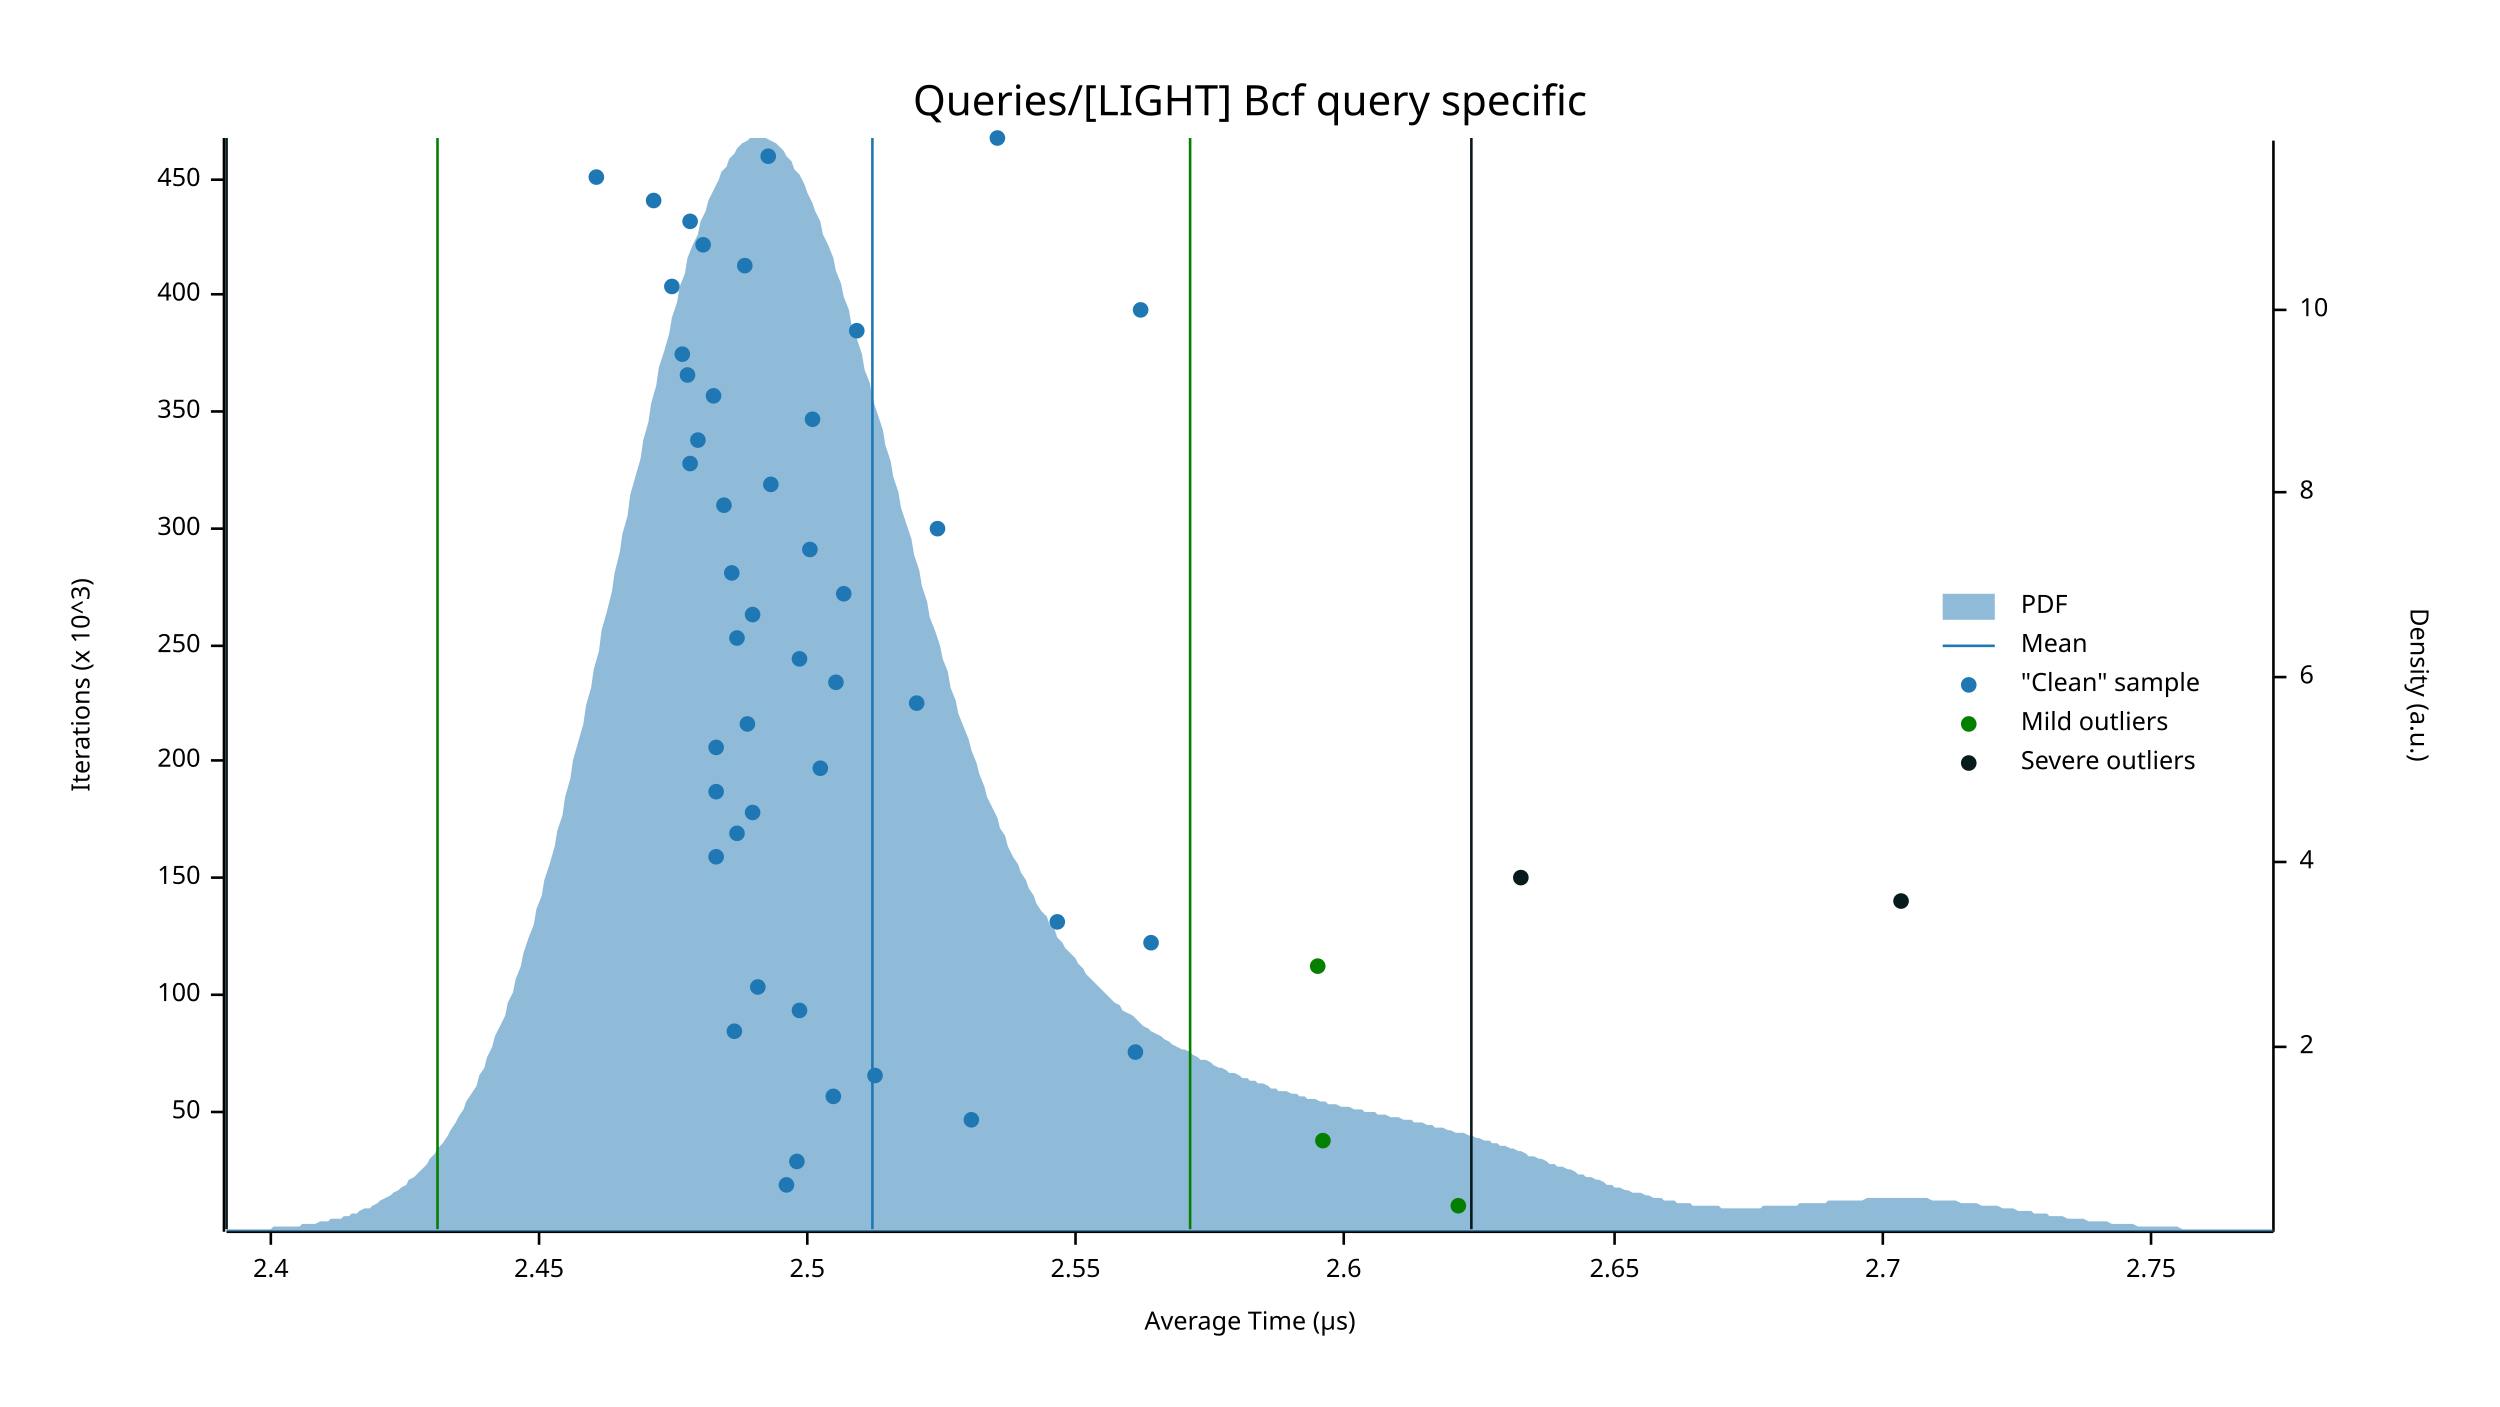
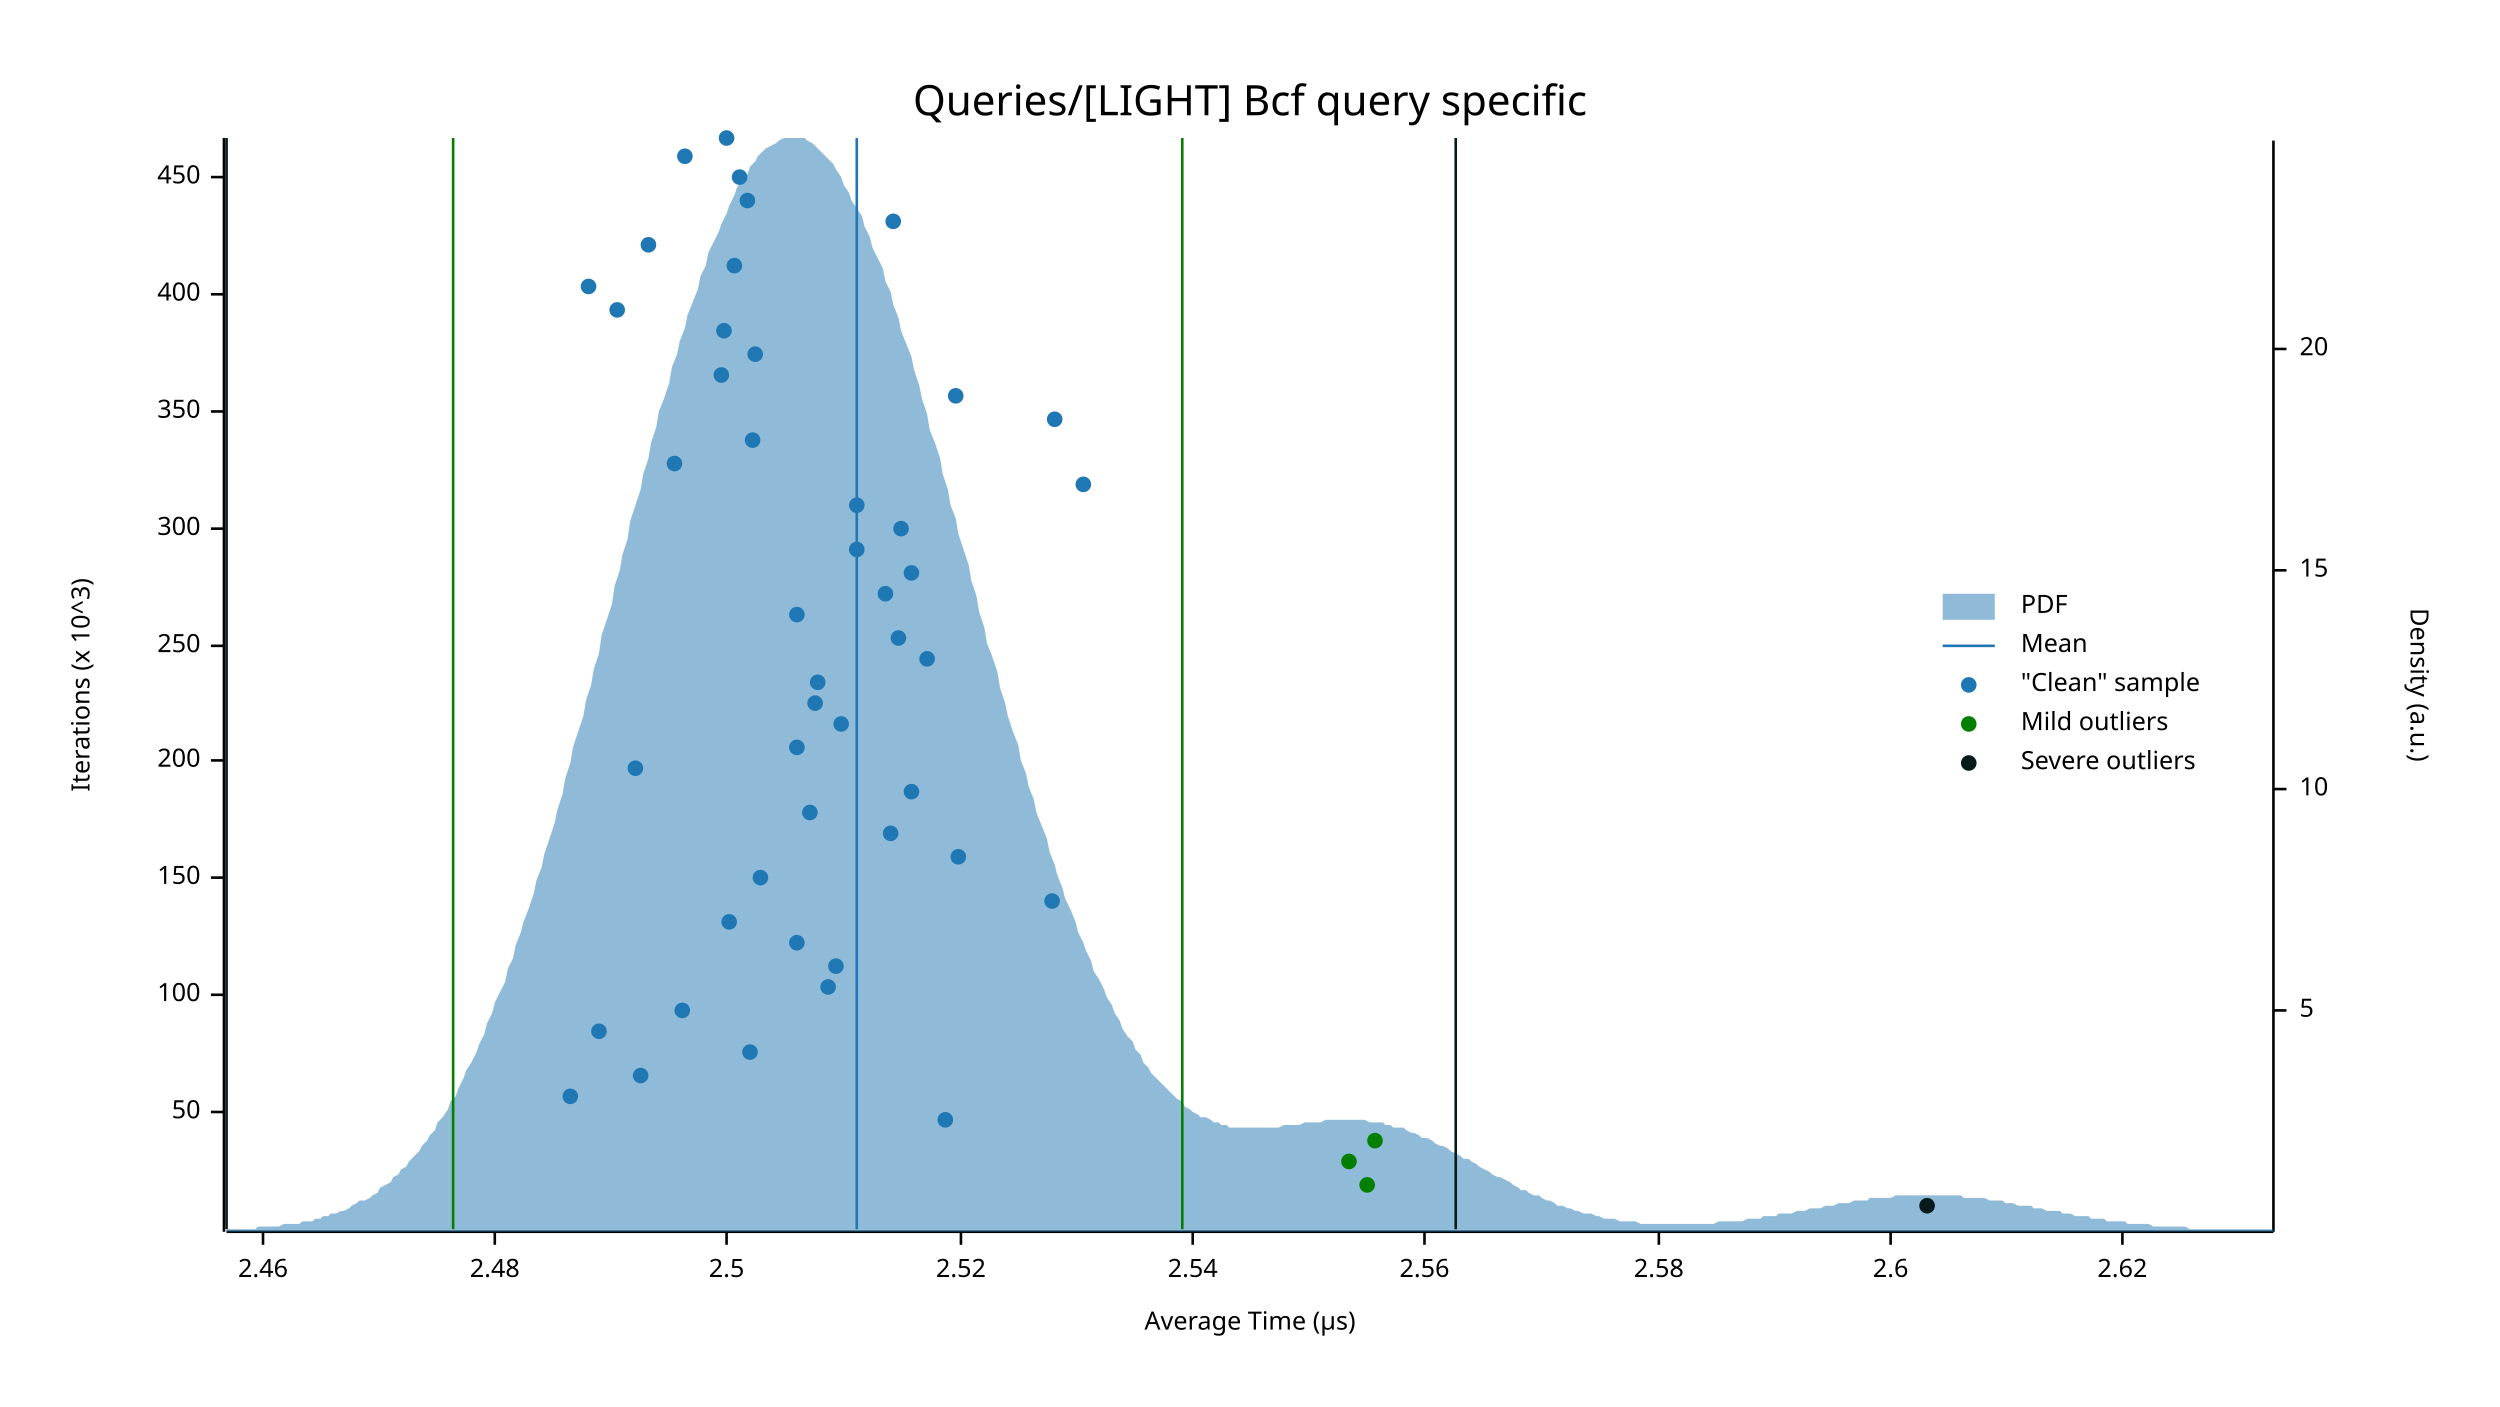
<svg xmlns="http://www.w3.org/2000/svg" width="960" height="540" viewBox="0 0 960 540">
  <text x="480" y="32" dy="0.76em" text-anchor="middle" font-family="sans-serif" font-size="16.129" opacity="1" fill="#000000">
Queries/[LIGHT] Bcf query specific
</text>
  <text x="27" y="263" dy="0.76em" text-anchor="middle" font-family="sans-serif" font-size="9.677" opacity="1" fill="#000000" transform="rotate(270, 27, 263)">
Iterations (x 10^3)
</text>
  <text x="480" y="513" dy="-0.5ex" text-anchor="middle" font-family="sans-serif" font-size="9.677" opacity="1" fill="#000000">
Average Time (µs)
</text>
  <polyline fill="none" opacity="1" stroke="#000000" stroke-width="1" points="86,53 86,473 " />
  <text x="77" y="427" dy="0.5ex" text-anchor="end" font-family="sans-serif" font-size="9.677" opacity="1" fill="#000000">
50
</text>
  <polyline fill="none" opacity="1" stroke="#000000" stroke-width="1" points="81,427 86,427 " />
  <text x="77" y="382" dy="0.5ex" text-anchor="end" font-family="sans-serif" font-size="9.677" opacity="1" fill="#000000">
100
</text>
  <polyline fill="none" opacity="1" stroke="#000000" stroke-width="1" points="81,382 86,382 " />
  <text x="77" y="337" dy="0.5ex" text-anchor="end" font-family="sans-serif" font-size="9.677" opacity="1" fill="#000000">
150
</text>
  <polyline fill="none" opacity="1" stroke="#000000" stroke-width="1" points="81,337 86,337 " />
  <text x="77" y="292" dy="0.5ex" text-anchor="end" font-family="sans-serif" font-size="9.677" opacity="1" fill="#000000">
200
</text>
  <polyline fill="none" opacity="1" stroke="#000000" stroke-width="1" points="81,292 86,292 " />
  <text x="77" y="248" dy="0.5ex" text-anchor="end" font-family="sans-serif" font-size="9.677" opacity="1" fill="#000000">
250
</text>
  <polyline fill="none" opacity="1" stroke="#000000" stroke-width="1" points="81,248 86,248 " />
  <text x="77" y="203" dy="0.5ex" text-anchor="end" font-family="sans-serif" font-size="9.677" opacity="1" fill="#000000">
300
</text>
  <polyline fill="none" opacity="1" stroke="#000000" stroke-width="1" points="81,203 86,203 " />
  <text x="77" y="158" dy="0.5ex" text-anchor="end" font-family="sans-serif" font-size="9.677" opacity="1" fill="#000000">
350
</text>
  <polyline fill="none" opacity="1" stroke="#000000" stroke-width="1" points="81,158 86,158 " />
  <text x="77" y="113" dy="0.5ex" text-anchor="end" font-family="sans-serif" font-size="9.677" opacity="1" fill="#000000">
400
</text>
  <polyline fill="none" opacity="1" stroke="#000000" stroke-width="1" points="81,113 86,113 " />
-   <text x="77" y="69" dy="0.5ex" text-anchor="end" font-family="sans-serif" font-size="9.677" opacity="1" fill="#000000">
+   <text x="77" y="68" dy="0.5ex" text-anchor="end" font-family="sans-serif" font-size="9.677" opacity="1" fill="#000000">
450
</text>
-   <polyline fill="none" opacity="1" stroke="#000000" stroke-width="1" points="81,69 86,69 " />
+   <polyline fill="none" opacity="1" stroke="#000000" stroke-width="1" points="81,68 86,68 " />
  <polyline fill="none" opacity="1" stroke="#000000" stroke-width="1" points="87,473 873,473 " />
-   <text x="104" y="483" dy="0.76em" text-anchor="middle" font-family="sans-serif" font-size="9.677" opacity="1" fill="#000000">
- 2.4
+   <text x="101" y="483" dy="0.76em" text-anchor="middle" font-family="sans-serif" font-size="9.677" opacity="1" fill="#000000">
+ 2.46
</text>
-   <polyline fill="none" opacity="1" stroke="#000000" stroke-width="1" points="104,473 104,478 " />
-   <text x="207" y="483" dy="0.76em" text-anchor="middle" font-family="sans-serif" font-size="9.677" opacity="1" fill="#000000">
- 2.45
+   <polyline fill="none" opacity="1" stroke="#000000" stroke-width="1" points="101,473 101,478 " />
+   <text x="190" y="483" dy="0.76em" text-anchor="middle" font-family="sans-serif" font-size="9.677" opacity="1" fill="#000000">
+ 2.48
</text>
-   <polyline fill="none" opacity="1" stroke="#000000" stroke-width="1" points="207,473 207,478 " />
-   <text x="310" y="483" dy="0.76em" text-anchor="middle" font-family="sans-serif" font-size="9.677" opacity="1" fill="#000000">
+   <polyline fill="none" opacity="1" stroke="#000000" stroke-width="1" points="190,473 190,478 " />
+   <text x="279" y="483" dy="0.76em" text-anchor="middle" font-family="sans-serif" font-size="9.677" opacity="1" fill="#000000">
2.5
</text>
-   <polyline fill="none" opacity="1" stroke="#000000" stroke-width="1" points="310,473 310,478 " />
-   <text x="413" y="483" dy="0.76em" text-anchor="middle" font-family="sans-serif" font-size="9.677" opacity="1" fill="#000000">
- 2.55
+   <polyline fill="none" opacity="1" stroke="#000000" stroke-width="1" points="279,473 279,478 " />
+   <text x="369" y="483" dy="0.76em" text-anchor="middle" font-family="sans-serif" font-size="9.677" opacity="1" fill="#000000">
+ 2.52
</text>
-   <polyline fill="none" opacity="1" stroke="#000000" stroke-width="1" points="413,473 413,478 " />
-   <text x="516" y="483" dy="0.76em" text-anchor="middle" font-family="sans-serif" font-size="9.677" opacity="1" fill="#000000">
+   <polyline fill="none" opacity="1" stroke="#000000" stroke-width="1" points="369,473 369,478 " />
+   <text x="458" y="483" dy="0.76em" text-anchor="middle" font-family="sans-serif" font-size="9.677" opacity="1" fill="#000000">
+ 2.54
+ </text>
+   <polyline fill="none" opacity="1" stroke="#000000" stroke-width="1" points="458,473 458,478 " />
+   <text x="547" y="483" dy="0.76em" text-anchor="middle" font-family="sans-serif" font-size="9.677" opacity="1" fill="#000000">
+ 2.56
+ </text>
+   <polyline fill="none" opacity="1" stroke="#000000" stroke-width="1" points="547,473 547,478 " />
+   <text x="637" y="483" dy="0.76em" text-anchor="middle" font-family="sans-serif" font-size="9.677" opacity="1" fill="#000000">
+ 2.58
+ </text>
+   <polyline fill="none" opacity="1" stroke="#000000" stroke-width="1" points="637,473 637,478 " />
+   <text x="726" y="483" dy="0.76em" text-anchor="middle" font-family="sans-serif" font-size="9.677" opacity="1" fill="#000000">
2.6
</text>
-   <polyline fill="none" opacity="1" stroke="#000000" stroke-width="1" points="516,473 516,478 " />
-   <text x="620" y="483" dy="0.76em" text-anchor="middle" font-family="sans-serif" font-size="9.677" opacity="1" fill="#000000">
- 2.65
+   <polyline fill="none" opacity="1" stroke="#000000" stroke-width="1" points="726,473 726,478 " />
+   <text x="815" y="483" dy="0.76em" text-anchor="middle" font-family="sans-serif" font-size="9.677" opacity="1" fill="#000000">
+ 2.62
</text>
-   <polyline fill="none" opacity="1" stroke="#000000" stroke-width="1" points="620,473 620,478 " />
-   <text x="723" y="483" dy="0.76em" text-anchor="middle" font-family="sans-serif" font-size="9.677" opacity="1" fill="#000000">
- 2.7
- </text>
-   <polyline fill="none" opacity="1" stroke="#000000" stroke-width="1" points="723,473 723,478 " />
-   <text x="826" y="483" dy="0.76em" text-anchor="middle" font-family="sans-serif" font-size="9.677" opacity="1" fill="#000000">
- 2.75
- </text>
-   <polyline fill="none" opacity="1" stroke="#000000" stroke-width="1" points="826,473 826,478 " />
+   <polyline fill="none" opacity="1" stroke="#000000" stroke-width="1" points="815,473 815,478 " />
  <text x="933" y="263" dy="0.76em" text-anchor="middle" font-family="sans-serif" font-size="9.677" opacity="1" fill="#000000" transform="rotate(90, 933, 263)">
Density (a.u.)
</text>
  <polyline fill="none" opacity="1" stroke="#000000" stroke-width="1" points="873,54 873,473 " />
-   <text x="883" y="402" dy="0.5ex" text-anchor="start" font-family="sans-serif" font-size="9.677" opacity="1" fill="#000000">
- 2
+   <text x="883" y="388" dy="0.5ex" text-anchor="start" font-family="sans-serif" font-size="9.677" opacity="1" fill="#000000">
+ 5
</text>
-   <polyline fill="none" opacity="1" stroke="#000000" stroke-width="1" points="873,402 878,402 " />
-   <text x="883" y="331" dy="0.5ex" text-anchor="start" font-family="sans-serif" font-size="9.677" opacity="1" fill="#000000">
- 4
- </text>
-   <polyline fill="none" opacity="1" stroke="#000000" stroke-width="1" points="873,331 878,331 " />
-   <text x="883" y="260" dy="0.5ex" text-anchor="start" font-family="sans-serif" font-size="9.677" opacity="1" fill="#000000">
- 6
- </text>
-   <polyline fill="none" opacity="1" stroke="#000000" stroke-width="1" points="873,260 878,260 " />
-   <text x="883" y="189" dy="0.5ex" text-anchor="start" font-family="sans-serif" font-size="9.677" opacity="1" fill="#000000">
- 8
- </text>
-   <polyline fill="none" opacity="1" stroke="#000000" stroke-width="1" points="873,189 878,189 " />
-   <text x="883" y="119" dy="0.5ex" text-anchor="start" font-family="sans-serif" font-size="9.677" opacity="1" fill="#000000">
+   <polyline fill="none" opacity="1" stroke="#000000" stroke-width="1" points="873,388 878,388 " />
+   <text x="883" y="303" dy="0.5ex" text-anchor="start" font-family="sans-serif" font-size="9.677" opacity="1" fill="#000000">
10
</text>
-   <polyline fill="none" opacity="1" stroke="#000000" stroke-width="1" points="873,119 878,119 " />
-   <polygon opacity="0.5" fill="#1F78B4" points="87,472 88,472 90,472 91,472 93,472 94,472 96,472 98,472 99,472 101,472 102,472 104,472 105,471 107,471 109,471 110,471 112,471 113,471 115,471 116,470 118,470 120,470 121,470 123,469 124,469 126,469 127,468 129,468 131,468 132,467 134,467 135,466 137,466 138,465 140,464 142,464 143,463 145,462 146,461 148,460 150,459 151,458 153,457 154,456 156,455 157,453 159,452 161,450 162,449 164,447 165,445 167,443 168,441 170,439 172,436 173,434 175,431 176,429 178,426 179,423 181,420 183,417 184,413 186,410 187,406 189,402 190,398 192,394 194,390 195,385 197,381 198,376 200,371 201,366 203,360 205,355 206,349 208,344 209,338 211,332 213,325 214,319 216,313 217,306 219,299 220,292 222,285 224,278 225,271 227,264 228,257 230,250 231,242 233,235 235,227 236,220 238,212 239,205 241,198 242,190 244,183 246,176 247,169 249,162 250,155 252,148 253,141 255,135 257,128 258,122 260,116 261,110 263,105 264,99 266,94 268,90 269,85 271,81 272,77 274,73 276,69 277,66 279,64 280,61 282,59 283,57 285,55 287,54 288,53 290,53 291,53 293,53 294,53 296,54 298,55 299,56 301,58 302,60 304,62 305,65 307,67 309,71 310,74 312,78 313,81 315,85 316,90 318,94 320,99 321,104 323,109 324,114 326,119 327,125 329,130 331,136 332,142 334,147 335,153 337,159 339,165 340,171 342,177 343,183 345,189 346,195 348,201 350,207 351,213 353,219 354,225 356,231 357,237 359,242 361,248 362,253 364,258 365,264 367,269 368,274 370,279 372,284 373,288 375,293 376,297 378,302 379,306 381,310 383,314 384,318 386,321 387,325 389,329 391,332 392,335 394,338 395,341 397,344 398,347 400,350 402,352 403,355 405,357 406,360 408,362 409,364 411,366 413,368 414,370 416,372 417,374 419,376 420,377 422,379 424,381 425,382 427,384 428,385 430,386 431,388 433,389 435,390 436,391 438,393 439,394 441,395 442,396 444,397 446,398 447,399 449,400 450,401 452,402 454,403 455,403 457,404 458,405 460,406 461,407 463,407 465,408 466,409 468,410 469,410 471,411 472,412 474,412 476,413 477,414 479,414 480,415 482,415 483,416 485,416 487,417 488,418 490,418 491,419 493,419 494,419 496,420 498,420 499,421 501,421 502,422 504,422 505,422 507,423 509,423 510,424 512,424 513,424 515,425 517,425 518,425 520,426 521,426 523,426 524,427 526,427 528,427 529,428 531,428 532,428 534,429 535,429 537,429 539,430 540,430 542,430 543,431 545,431 546,431 548,432 550,432 551,433 553,433 554,433 556,434 557,434 559,435 561,435 562,435 564,436 565,436 567,437 568,437 570,438 572,438 573,439 575,439 576,440 578,440 580,441 581,441 583,442 584,442 586,443 587,444 589,444 591,445 592,445 594,446 595,447 597,447 598,448 600,448 602,449 603,449 605,450 606,451 608,451 609,452 611,452 613,453 614,453 616,454 617,455 619,455 620,456 622,456 624,457 625,457 627,458 628,458 630,458 632,459 633,459 635,460 636,460 638,460 639,461 641,461 643,461 644,462 646,462 647,462 649,462 650,463 652,463 654,463 655,463 657,463 658,463 660,463 661,464 663,464 665,464 666,464 668,464 669,464 671,464 672,464 674,464 676,464 677,463 679,463 680,463 682,463 683,463 685,463 687,463 688,463 690,463 691,462 693,462 695,462 696,462 698,462 699,462 701,462 702,461 704,461 706,461 707,461 709,461 710,461 712,461 713,461 715,461 717,460 718,460 720,460 721,460 723,460 724,460 726,460 728,460 729,460 731,460 732,460 734,460 735,460 737,460 739,460 740,460 742,461 743,461 745,461 746,461 748,461 750,461 751,461 753,462 754,462 756,462 758,462 759,462 761,463 762,463 764,463 765,463 767,463 769,464 770,464 772,464 773,464 775,465 776,465 778,465 780,465 781,466 783,466 784,466 786,466 787,467 789,467 791,467 792,467 794,468 795,468 797,468 798,468 800,468 802,469 803,469 805,469 806,469 808,469 809,469 811,470 813,470 814,470 816,470 817,470 819,470 821,471 822,471 824,471 825,471 827,471 828,471 830,471 832,471 833,471 835,471 836,471 838,472 839,472 841,472 843,472 844,472 846,472 847,472 849,472 850,472 852,472 854,472 855,472 857,472 858,472 860,472 861,472 863,472 865,472 866,472 868,472 869,472 871,472 873,472 873,473 87,473 " />
-   <polyline fill="none" opacity="1" stroke="#1F78B4" stroke-width="1" points="335,472 335,53 " />
-   <polyline fill="none" opacity="1" stroke="#057F00" stroke-width="1" points="168,472 168,53 " />
-   <polyline fill="none" opacity="1" stroke="#057F00" stroke-width="1" points="457,472 457,53 " />
+   <polyline fill="none" opacity="1" stroke="#000000" stroke-width="1" points="873,303 878,303 " />
+   <text x="883" y="219" dy="0.5ex" text-anchor="start" font-family="sans-serif" font-size="9.677" opacity="1" fill="#000000">
+ 15
+ </text>
+   <polyline fill="none" opacity="1" stroke="#000000" stroke-width="1" points="873,219 878,219 " />
+   <text x="883" y="134" dy="0.5ex" text-anchor="start" font-family="sans-serif" font-size="9.677" opacity="1" fill="#000000">
+ 20
+ </text>
+   <polyline fill="none" opacity="1" stroke="#000000" stroke-width="1" points="873,134 878,134 " />
+   <polygon opacity="0.5" fill="#1F78B4" points="87,472 88,472 90,472 91,472 93,472 94,472 96,472 98,472 99,471 101,471 102,471 104,471 105,471 107,471 109,470 110,470 112,470 113,470 115,470 116,469 118,469 120,469 121,468 123,468 124,467 126,467 127,466 129,466 131,465 132,465 134,464 135,463 137,462 138,461 140,461 142,460 143,459 145,458 146,456 148,455 150,454 151,452 153,451 154,449 156,448 157,446 159,444 161,442 162,440 164,438 165,436 167,434 168,431 170,429 172,426 173,423 175,421 176,418 178,414 179,411 181,408 183,404 184,401 186,397 187,393 189,389 190,385 192,381 194,377 195,372 197,368 198,363 200,358 201,354 203,349 205,343 206,338 208,333 209,328 211,322 213,316 214,311 216,305 217,299 219,293 220,287 222,281 224,275 225,269 227,263 228,257 230,251 231,244 233,238 235,232 236,225 238,219 239,213 241,207 242,200 244,194 246,188 247,182 249,176 250,170 252,164 253,158 255,153 257,147 258,141 260,136 261,131 263,126 264,121 266,116 268,111 269,106 271,102 272,97 274,93 276,89 277,86 279,82 280,79 282,75 283,72 285,69 287,67 288,64 290,62 291,60 293,58 294,57 296,56 298,55 299,54 301,53 302,53 304,53 305,53 307,53 309,53 310,54 312,55 313,56 315,58 316,59 318,61 320,63 321,65 323,68 324,71 326,74 327,77 329,80 331,83 332,87 334,91 335,95 337,99 339,103 340,108 342,112 343,117 345,122 346,127 348,132 350,137 351,142 353,148 354,153 356,159 357,165 359,170 361,176 362,182 364,188 365,194 367,199 368,205 370,211 372,217 373,223 375,229 376,235 378,241 379,247 381,252 383,258 384,264 386,270 387,275 389,281 391,286 392,292 394,297 395,302 397,307 398,312 400,317 402,322 403,327 405,332 406,336 408,341 409,345 411,349 413,354 414,358 416,362 417,365 419,369 420,373 422,376 424,380 425,383 427,386 428,389 430,392 431,395 433,398 435,400 436,403 438,405 439,408 441,410 442,412 444,414 446,416 447,417 449,419 450,420 452,422 454,423 455,425 457,426 458,427 460,428 461,429 463,429 465,430 466,431 468,431 469,432 471,432 472,433 474,433 476,433 477,433 479,433 480,433 482,433 483,433 485,433 487,433 488,433 490,433 491,433 493,432 494,432 496,432 498,432 499,432 501,431 502,431 504,431 505,431 507,431 509,430 510,430 512,430 513,430 515,430 517,430 518,430 520,430 521,430 523,430 524,430 526,431 528,431 529,431 531,431 532,432 534,432 535,433 537,433 539,433 540,434 542,435 543,435 545,436 546,437 548,437 550,438 551,439 553,440 554,440 556,441 557,442 559,443 561,444 562,445 564,445 565,446 567,447 568,448 570,449 572,450 573,451 575,452 576,452 578,453 580,454 581,455 583,456 584,457 586,457 587,458 589,459 591,459 592,460 594,461 595,461 597,462 598,463 600,463 602,464 603,464 605,465 606,465 608,466 609,466 611,466 613,467 614,467 616,468 617,468 619,468 620,468 622,469 624,469 625,469 627,469 628,469 630,470 632,470 633,470 635,470 636,470 638,470 639,470 641,470 643,470 644,470 646,470 647,470 649,470 650,470 652,470 654,470 655,470 657,470 658,470 660,469 661,469 663,469 665,469 666,469 668,469 669,469 671,468 672,468 674,468 676,468 677,467 679,467 680,467 682,467 683,466 685,466 687,466 688,466 690,465 691,465 693,465 695,464 696,464 698,464 699,464 701,463 702,463 704,463 706,462 707,462 709,462 710,462 712,461 713,461 715,461 717,461 718,460 720,460 721,460 723,460 724,460 726,460 728,459 729,459 731,459 732,459 734,459 735,459 737,459 739,459 740,459 742,459 743,459 745,459 746,459 748,459 750,459 751,459 753,459 754,460 756,460 758,460 759,460 761,460 762,460 764,461 765,461 767,461 769,461 770,462 772,462 773,462 775,463 776,463 778,463 780,463 781,464 783,464 784,464 786,465 787,465 789,465 791,465 792,466 794,466 795,466 797,467 798,467 800,467 802,467 803,468 805,468 806,468 808,468 809,469 811,469 813,469 814,469 816,469 817,470 819,470 821,470 822,470 824,470 825,470 827,471 828,471 830,471 832,471 833,471 835,471 836,471 838,471 839,471 841,472 843,472 844,472 846,472 847,472 849,472 850,472 852,472 854,472 855,472 857,472 858,472 860,472 861,472 863,472 865,472 866,472 868,472 869,472 871,472 873,472 873,473 87,473 " />
+   <polyline fill="none" opacity="1" stroke="#1F78B4" stroke-width="1" points="329,472 329,53 " />
+   <polyline fill="none" opacity="1" stroke="#057F00" stroke-width="1" points="174,472 174,53 " />
+   <polyline fill="none" opacity="1" stroke="#057F00" stroke-width="1" points="454,472 454,53 " />
  <polyline fill="none" opacity="1" stroke="#071A1C" stroke-width="1" points="87,472 87,53 " />
-   <polyline fill="none" opacity="1" stroke="#071A1C" stroke-width="1" points="565,472 565,53 " />
-   <circle cx="302" cy="455" r="3" opacity="1" fill="#1F78B4" stroke="none" stroke-width="1" />
-   <circle cx="306" cy="446" r="3" opacity="1" fill="#1F78B4" stroke="none" stroke-width="1" />
-   <circle cx="373" cy="430" r="3" opacity="1" fill="#1F78B4" stroke="none" stroke-width="1" />
-   <circle cx="320" cy="421" r="3" opacity="1" fill="#1F78B4" stroke="none" stroke-width="1" />
-   <circle cx="336" cy="413" r="3" opacity="1" fill="#1F78B4" stroke="none" stroke-width="1" />
-   <circle cx="436" cy="404" r="3" opacity="1" fill="#1F78B4" stroke="none" stroke-width="1" />
-   <circle cx="282" cy="396" r="3" opacity="1" fill="#1F78B4" stroke="none" stroke-width="1" />
-   <circle cx="307" cy="388" r="3" opacity="1" fill="#1F78B4" stroke="none" stroke-width="1" />
-   <circle cx="291" cy="379" r="3" opacity="1" fill="#1F78B4" stroke="none" stroke-width="1" />
-   <circle cx="442" cy="362" r="3" opacity="1" fill="#1F78B4" stroke="none" stroke-width="1" />
-   <circle cx="406" cy="354" r="3" opacity="1" fill="#1F78B4" stroke="none" stroke-width="1" />
-   <circle cx="275" cy="329" r="3" opacity="1" fill="#1F78B4" stroke="none" stroke-width="1" />
-   <circle cx="283" cy="320" r="3" opacity="1" fill="#1F78B4" stroke="none" stroke-width="1" />
-   <circle cx="289" cy="312" r="3" opacity="1" fill="#1F78B4" stroke="none" stroke-width="1" />
-   <circle cx="275" cy="304" r="3" opacity="1" fill="#1F78B4" stroke="none" stroke-width="1" />
-   <circle cx="315" cy="295" r="3" opacity="1" fill="#1F78B4" stroke="none" stroke-width="1" />
-   <circle cx="275" cy="287" r="3" opacity="1" fill="#1F78B4" stroke="none" stroke-width="1" />
-   <circle cx="287" cy="278" r="3" opacity="1" fill="#1F78B4" stroke="none" stroke-width="1" />
-   <circle cx="352" cy="270" r="3" opacity="1" fill="#1F78B4" stroke="none" stroke-width="1" />
-   <circle cx="321" cy="262" r="3" opacity="1" fill="#1F78B4" stroke="none" stroke-width="1" />
-   <circle cx="307" cy="253" r="3" opacity="1" fill="#1F78B4" stroke="none" stroke-width="1" />
-   <circle cx="283" cy="245" r="3" opacity="1" fill="#1F78B4" stroke="none" stroke-width="1" />
-   <circle cx="289" cy="236" r="3" opacity="1" fill="#1F78B4" stroke="none" stroke-width="1" />
-   <circle cx="324" cy="228" r="3" opacity="1" fill="#1F78B4" stroke="none" stroke-width="1" />
-   <circle cx="281" cy="220" r="3" opacity="1" fill="#1F78B4" stroke="none" stroke-width="1" />
-   <circle cx="311" cy="211" r="3" opacity="1" fill="#1F78B4" stroke="none" stroke-width="1" />
-   <circle cx="360" cy="203" r="3" opacity="1" fill="#1F78B4" stroke="none" stroke-width="1" />
-   <circle cx="278" cy="194" r="3" opacity="1" fill="#1F78B4" stroke="none" stroke-width="1" />
-   <circle cx="296" cy="186" r="3" opacity="1" fill="#1F78B4" stroke="none" stroke-width="1" />
-   <circle cx="265" cy="178" r="3" opacity="1" fill="#1F78B4" stroke="none" stroke-width="1" />
-   <circle cx="268" cy="169" r="3" opacity="1" fill="#1F78B4" stroke="none" stroke-width="1" />
-   <circle cx="312" cy="161" r="3" opacity="1" fill="#1F78B4" stroke="none" stroke-width="1" />
-   <circle cx="274" cy="152" r="3" opacity="1" fill="#1F78B4" stroke="none" stroke-width="1" />
-   <circle cx="264" cy="144" r="3" opacity="1" fill="#1F78B4" stroke="none" stroke-width="1" />
-   <circle cx="262" cy="136" r="3" opacity="1" fill="#1F78B4" stroke="none" stroke-width="1" />
-   <circle cx="329" cy="127" r="3" opacity="1" fill="#1F78B4" stroke="none" stroke-width="1" />
-   <circle cx="438" cy="119" r="3" opacity="1" fill="#1F78B4" stroke="none" stroke-width="1" />
-   <circle cx="258" cy="110" r="3" opacity="1" fill="#1F78B4" stroke="none" stroke-width="1" />
-   <circle cx="286" cy="102" r="3" opacity="1" fill="#1F78B4" stroke="none" stroke-width="1" />
-   <circle cx="270" cy="94" r="3" opacity="1" fill="#1F78B4" stroke="none" stroke-width="1" />
-   <circle cx="265" cy="85" r="3" opacity="1" fill="#1F78B4" stroke="none" stroke-width="1" />
-   <circle cx="251" cy="77" r="3" opacity="1" fill="#1F78B4" stroke="none" stroke-width="1" />
-   <circle cx="229" cy="68" r="3" opacity="1" fill="#1F78B4" stroke="none" stroke-width="1" />
-   <circle cx="295" cy="60" r="3" opacity="1" fill="#1F78B4" stroke="none" stroke-width="1" />
-   <circle cx="383" cy="53" r="3" opacity="1" fill="#1F78B4" stroke="none" stroke-width="1" />
-   <circle cx="560" cy="463" r="3" opacity="1" fill="#057F00" stroke="none" stroke-width="1" />
-   <circle cx="508" cy="438" r="3" opacity="1" fill="#057F00" stroke="none" stroke-width="1" />
-   <circle cx="506" cy="371" r="3" opacity="1" fill="#057F00" stroke="none" stroke-width="1" />
-   <circle cx="730" cy="346" r="3" opacity="1" fill="#071A1C" stroke="none" stroke-width="1" />
-   <circle cx="584" cy="337" r="3" opacity="1" fill="#071A1C" stroke="none" stroke-width="1" />
+   <polyline fill="none" opacity="1" stroke="#071A1C" stroke-width="1" points="559,472 559,53 " />
+   <circle cx="363" cy="430" r="3" opacity="1" fill="#1F78B4" stroke="none" stroke-width="1" />
+   <circle cx="219" cy="421" r="3" opacity="1" fill="#1F78B4" stroke="none" stroke-width="1" />
+   <circle cx="246" cy="413" r="3" opacity="1" fill="#1F78B4" stroke="none" stroke-width="1" />
+   <circle cx="288" cy="404" r="3" opacity="1" fill="#1F78B4" stroke="none" stroke-width="1" />
+   <circle cx="230" cy="396" r="3" opacity="1" fill="#1F78B4" stroke="none" stroke-width="1" />
+   <circle cx="262" cy="388" r="3" opacity="1" fill="#1F78B4" stroke="none" stroke-width="1" />
+   <circle cx="318" cy="379" r="3" opacity="1" fill="#1F78B4" stroke="none" stroke-width="1" />
+   <circle cx="321" cy="371" r="3" opacity="1" fill="#1F78B4" stroke="none" stroke-width="1" />
+   <circle cx="306" cy="362" r="3" opacity="1" fill="#1F78B4" stroke="none" stroke-width="1" />
+   <circle cx="280" cy="354" r="3" opacity="1" fill="#1F78B4" stroke="none" stroke-width="1" />
+   <circle cx="404" cy="346" r="3" opacity="1" fill="#1F78B4" stroke="none" stroke-width="1" />
+   <circle cx="292" cy="337" r="3" opacity="1" fill="#1F78B4" stroke="none" stroke-width="1" />
+   <circle cx="368" cy="329" r="3" opacity="1" fill="#1F78B4" stroke="none" stroke-width="1" />
+   <circle cx="342" cy="320" r="3" opacity="1" fill="#1F78B4" stroke="none" stroke-width="1" />
+   <circle cx="311" cy="312" r="3" opacity="1" fill="#1F78B4" stroke="none" stroke-width="1" />
+   <circle cx="350" cy="304" r="3" opacity="1" fill="#1F78B4" stroke="none" stroke-width="1" />
+   <circle cx="244" cy="295" r="3" opacity="1" fill="#1F78B4" stroke="none" stroke-width="1" />
+   <circle cx="306" cy="287" r="3" opacity="1" fill="#1F78B4" stroke="none" stroke-width="1" />
+   <circle cx="323" cy="278" r="3" opacity="1" fill="#1F78B4" stroke="none" stroke-width="1" />
+   <circle cx="313" cy="270" r="3" opacity="1" fill="#1F78B4" stroke="none" stroke-width="1" />
+   <circle cx="314" cy="262" r="3" opacity="1" fill="#1F78B4" stroke="none" stroke-width="1" />
+   <circle cx="356" cy="253" r="3" opacity="1" fill="#1F78B4" stroke="none" stroke-width="1" />
+   <circle cx="345" cy="245" r="3" opacity="1" fill="#1F78B4" stroke="none" stroke-width="1" />
+   <circle cx="306" cy="236" r="3" opacity="1" fill="#1F78B4" stroke="none" stroke-width="1" />
+   <circle cx="340" cy="228" r="3" opacity="1" fill="#1F78B4" stroke="none" stroke-width="1" />
+   <circle cx="350" cy="220" r="3" opacity="1" fill="#1F78B4" stroke="none" stroke-width="1" />
+   <circle cx="329" cy="211" r="3" opacity="1" fill="#1F78B4" stroke="none" stroke-width="1" />
+   <circle cx="346" cy="203" r="3" opacity="1" fill="#1F78B4" stroke="none" stroke-width="1" />
+   <circle cx="329" cy="194" r="3" opacity="1" fill="#1F78B4" stroke="none" stroke-width="1" />
+   <circle cx="416" cy="186" r="3" opacity="1" fill="#1F78B4" stroke="none" stroke-width="1" />
+   <circle cx="259" cy="178" r="3" opacity="1" fill="#1F78B4" stroke="none" stroke-width="1" />
+   <circle cx="289" cy="169" r="3" opacity="1" fill="#1F78B4" stroke="none" stroke-width="1" />
+   <circle cx="405" cy="161" r="3" opacity="1" fill="#1F78B4" stroke="none" stroke-width="1" />
+   <circle cx="367" cy="152" r="3" opacity="1" fill="#1F78B4" stroke="none" stroke-width="1" />
+   <circle cx="277" cy="144" r="3" opacity="1" fill="#1F78B4" stroke="none" stroke-width="1" />
+   <circle cx="290" cy="136" r="3" opacity="1" fill="#1F78B4" stroke="none" stroke-width="1" />
+   <circle cx="278" cy="127" r="3" opacity="1" fill="#1F78B4" stroke="none" stroke-width="1" />
+   <circle cx="237" cy="119" r="3" opacity="1" fill="#1F78B4" stroke="none" stroke-width="1" />
+   <circle cx="226" cy="110" r="3" opacity="1" fill="#1F78B4" stroke="none" stroke-width="1" />
+   <circle cx="282" cy="102" r="3" opacity="1" fill="#1F78B4" stroke="none" stroke-width="1" />
+   <circle cx="249" cy="94" r="3" opacity="1" fill="#1F78B4" stroke="none" stroke-width="1" />
+   <circle cx="343" cy="85" r="3" opacity="1" fill="#1F78B4" stroke="none" stroke-width="1" />
+   <circle cx="287" cy="77" r="3" opacity="1" fill="#1F78B4" stroke="none" stroke-width="1" />
+   <circle cx="284" cy="68" r="3" opacity="1" fill="#1F78B4" stroke="none" stroke-width="1" />
+   <circle cx="263" cy="60" r="3" opacity="1" fill="#1F78B4" stroke="none" stroke-width="1" />
+   <circle cx="279" cy="53" r="3" opacity="1" fill="#1F78B4" stroke="none" stroke-width="1" />
+   <circle cx="525" cy="455" r="3" opacity="1" fill="#057F00" stroke="none" stroke-width="1" />
+   <circle cx="518" cy="446" r="3" opacity="1" fill="#057F00" stroke="none" stroke-width="1" />
+   <circle cx="528" cy="438" r="3" opacity="1" fill="#057F00" stroke="none" stroke-width="1" />
+   <circle cx="740" cy="463" r="3" opacity="1" fill="#071A1C" stroke="none" stroke-width="1" />
  <text x="776" y="228" dy="0.76em" text-anchor="start" font-family="sans-serif" font-size="9.677" opacity="1" fill="#000000">
PDF
</text>
  <text x="776" y="243" dy="0.76em" text-anchor="start" font-family="sans-serif" font-size="9.677" opacity="1" fill="#000000">
Mean
</text>
  <text x="776" y="258" dy="0.76em" text-anchor="start" font-family="sans-serif" font-size="9.677" opacity="1" fill="#000000">
"Clean" sample
</text>
  <text x="776" y="273" dy="0.76em" text-anchor="start" font-family="sans-serif" font-size="9.677" opacity="1" fill="#000000">
Mild outliers
</text>
  <text x="776" y="288" dy="0.76em" text-anchor="start" font-family="sans-serif" font-size="9.677" opacity="1" fill="#000000">
Severe outliers
</text>
  <rect x="746" y="228" width="20" height="10" opacity="0.5" fill="#1F78B4" stroke="none" />
  <polyline fill="none" opacity="1" stroke="#1F78B4" stroke-width="1" points="746,248 766,248 " />
  <circle cx="756" cy="263" r="3" opacity="1" fill="#1F78B4" stroke="none" stroke-width="1" />
  <circle cx="756" cy="278" r="3" opacity="1" fill="#057F00" stroke="none" stroke-width="1" />
  <circle cx="756" cy="293" r="3" opacity="1" fill="#071A1C" stroke="none" stroke-width="1" />
</svg>
